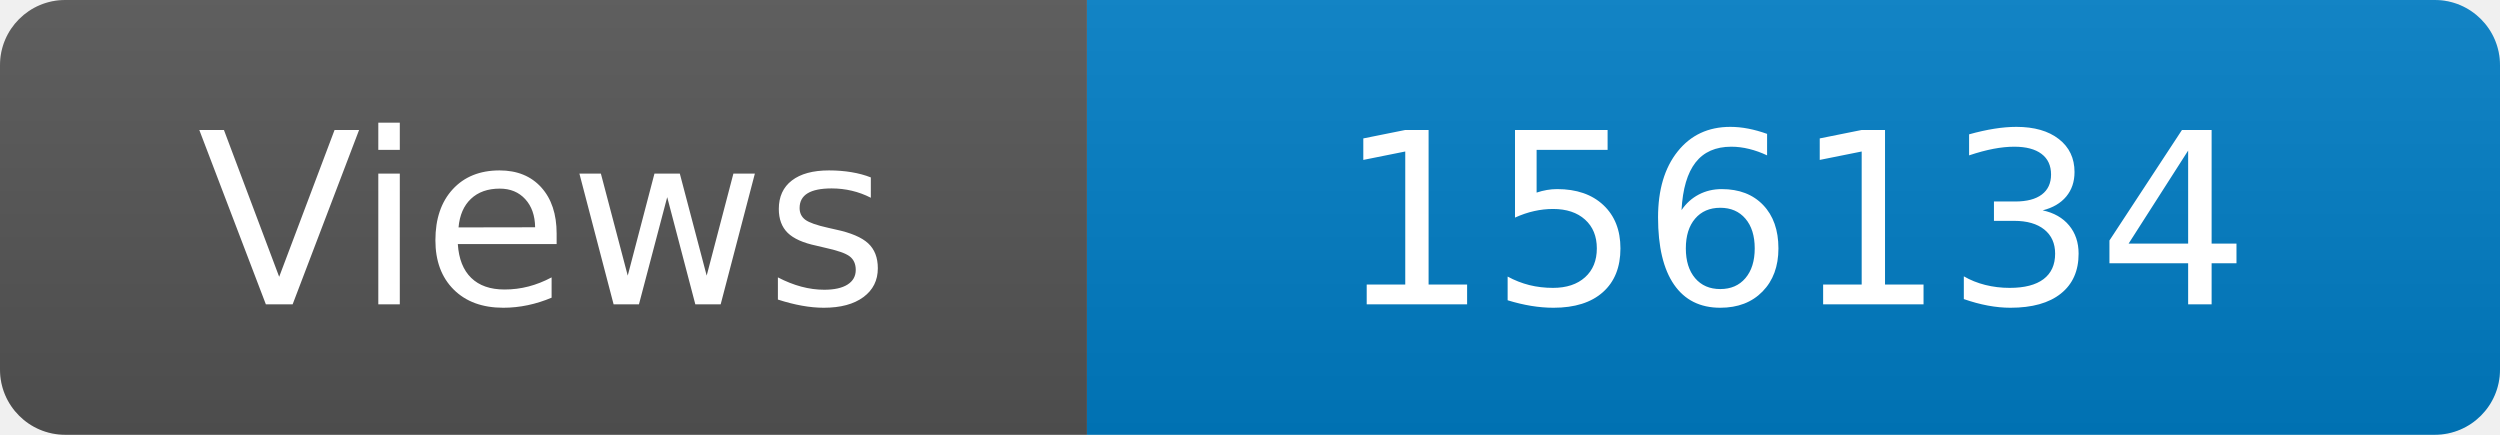
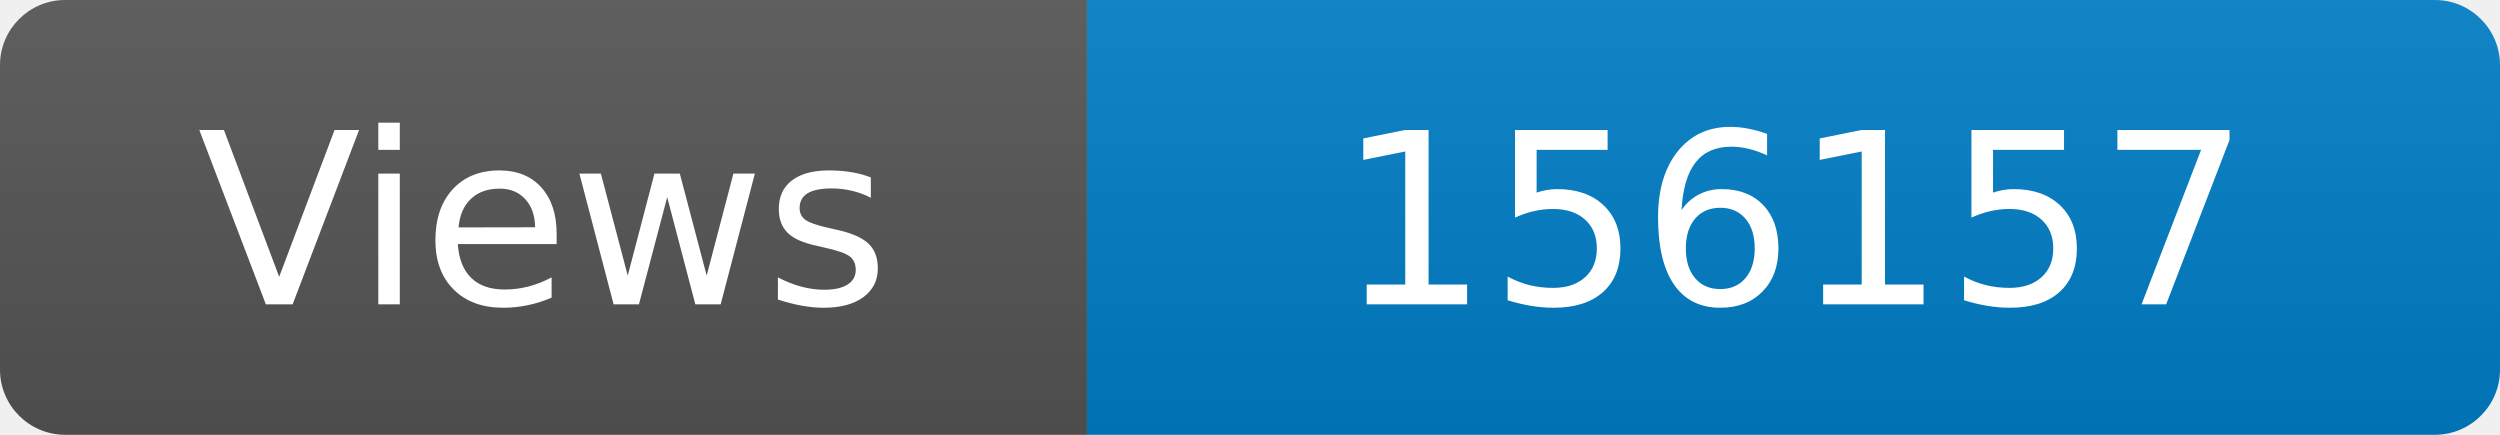
<svg xmlns="http://www.w3.org/2000/svg" width="115" height="20" role="img" aria-label="Maintained?: yes">
  <linearGradient id="s" x2="0" y2="100%">
    <stop offset="0" stop-color="#bbb" stop-opacity=".1" />
    <stop offset="1" stop-opacity=".1" />
  </linearGradient>
  <clipPath id="r">
    <rect width="115" height="20" rx="3" fill="#fff" />
  </clipPath>
  <g clip-path="url(#r)">
    <rect width="50" height="20" fill="#555" />
    <rect x="50" width="160" height="20" fill="#007ec6" />
    <rect width="115" height="20" fill="url(#s)" />
  </g>
  <g fill="#fff" text-anchor="middle" font-family="Verdana,Geneva,DejaVu Sans,sans-serif" font-size="110">
    <text x="250" y="140" transform="scale(.1)" fill="#fff">Views</text>
-     <text x="825" y="140" transform="scale(.1)" fill="#fff">156134</text>
+     <text x="825" y="140" transform="scale(.1)" fill="#fff">156157</text>
  </g>
</svg>
